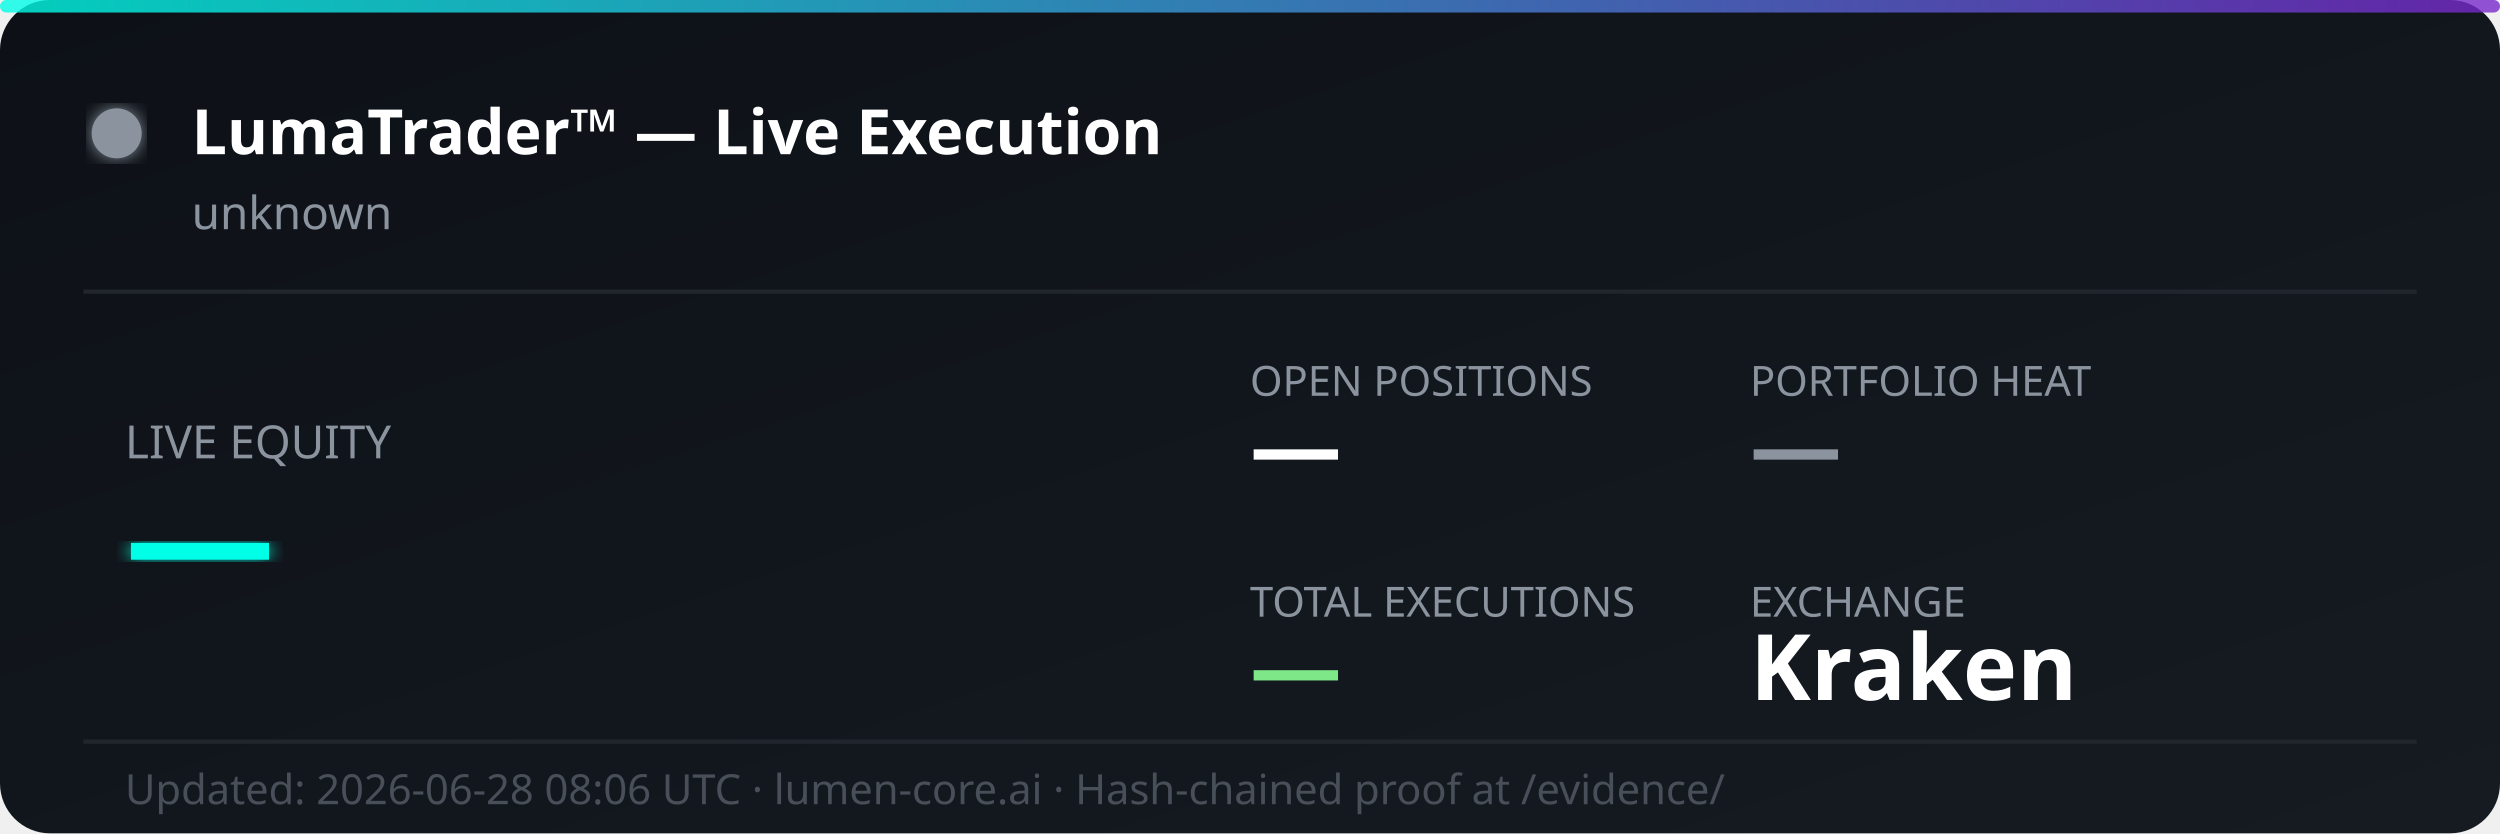
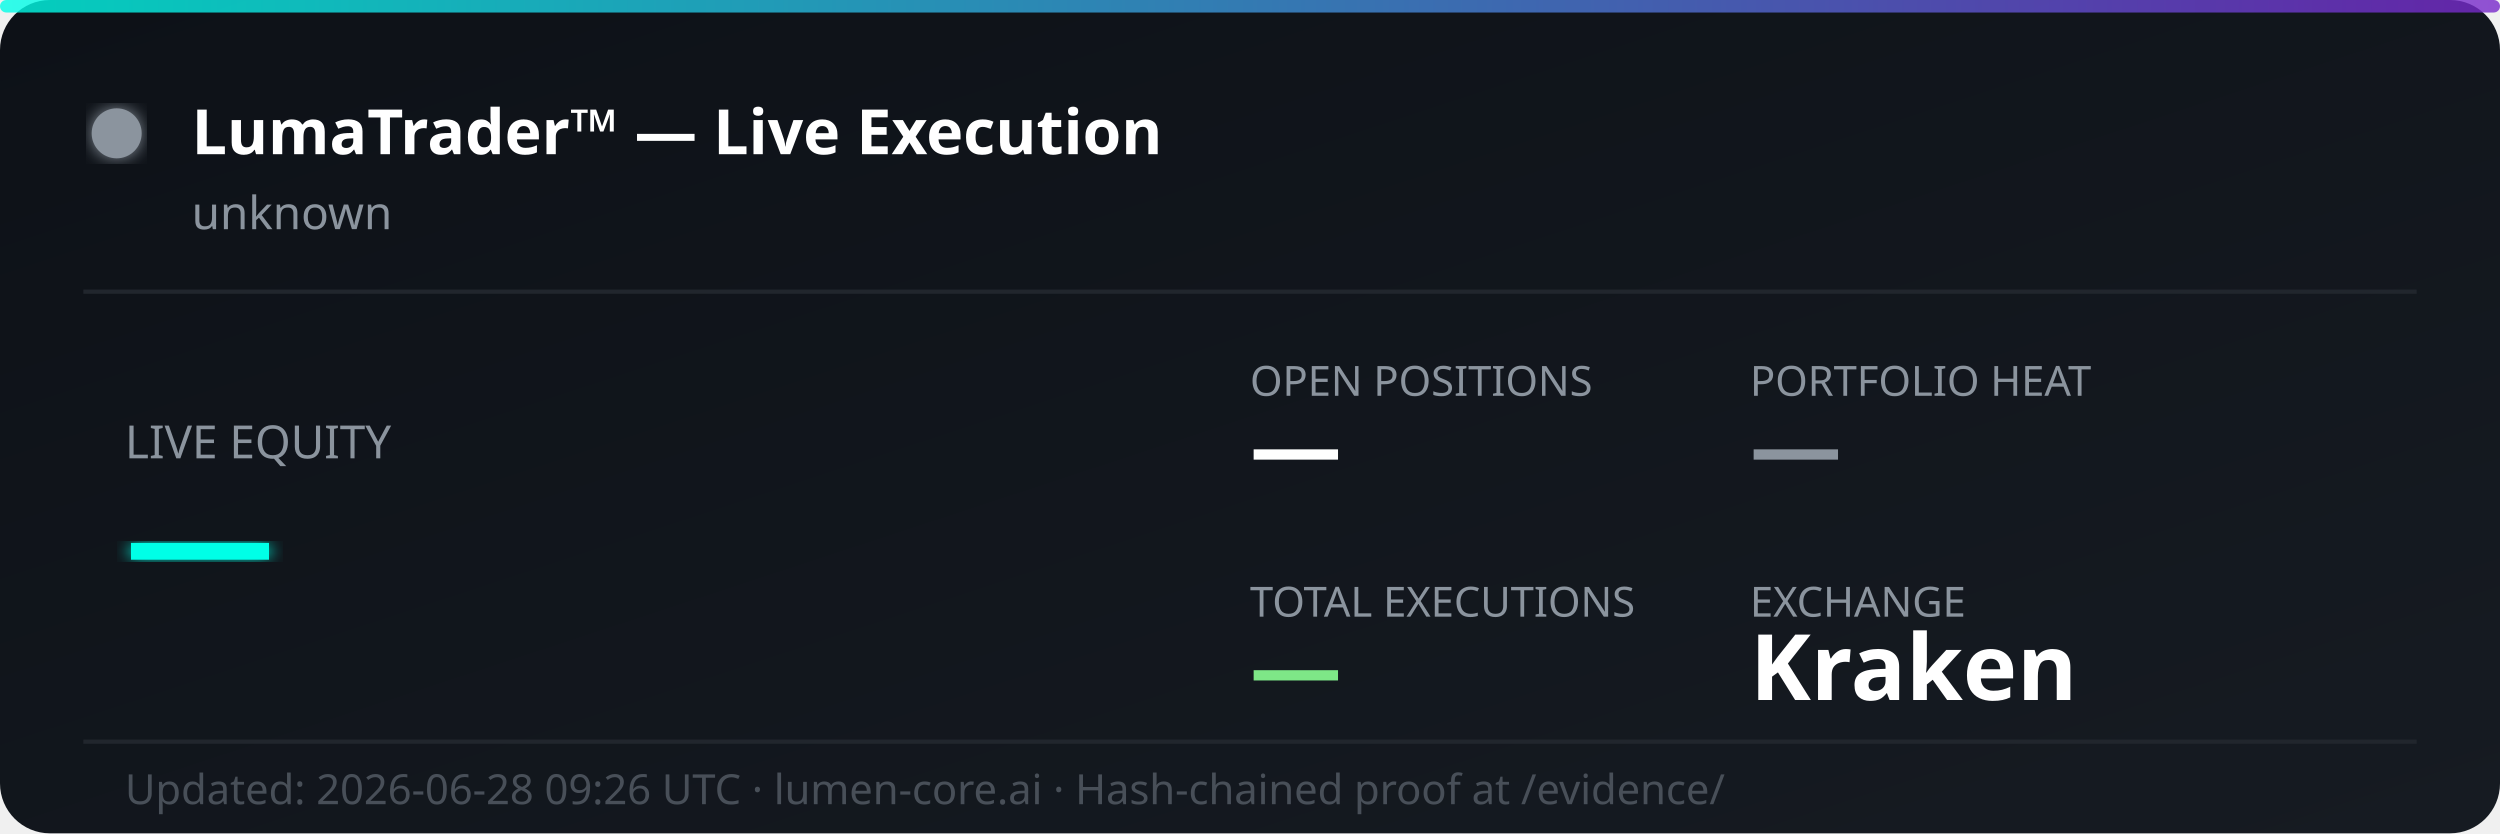
<svg xmlns="http://www.w3.org/2000/svg" width="600" height="200" viewBox="0 0 600 200" fill="none">
  <defs>
    <linearGradient id="bg" x1="0%" y1="0%" x2="100%" y2="100%">
      <stop offset="0%" style="stop-color:#0d1117;stop-opacity:1" />
      <stop offset="100%" style="stop-color:#161b22;stop-opacity:1" />
    </linearGradient>
    <linearGradient id="accent" x1="0%" y1="0%" x2="100%" y2="0%">
      <stop offset="0%" style="stop-color:#00ffe7;stop-opacity:0.8" />
      <stop offset="100%" style="stop-color:#7928ca;stop-opacity:0.8" />
    </linearGradient>
    <filter id="glow">
      <feGaussianBlur stdDeviation="2" result="coloredBlur" />
      <feMerge>
        <feMergeNode in="coloredBlur" />
        <feMergeNode in="SourceGraphic" />
      </feMerge>
    </filter>
  </defs>
  <rect width="600" height="200" rx="12" fill="url(#bg)" />
  <rect width="600" height="3" rx="1.5" fill="url(#accent)" />
  <circle cx="28" cy="32" r="6" fill="#8b949e" filter="url(#glow)">
    <animate attributeName="opacity" values="1;0.3;1" dur="2s" repeatCount="indefinite" />
  </circle>
  <text x="46" y="37" font-family="'Segoe UI', system-ui, sans-serif" font-size="15" font-weight="700" fill="#ffffff">LumaTrader™ — Live Execution</text>
  <text x="46" y="55" font-family="'Segoe UI', system-ui, sans-serif" font-size="11" fill="#8b949e">unknown</text>
  <line x1="20" y1="70" x2="580" y2="70" stroke="#21262d" stroke-width="1" />
  <text x="30" y="110" font-family="'Segoe UI', system-ui, sans-serif" font-size="11" fill="#8b949e">LIVE EQUITY</text>
  <text x="30" y="142" font-family="'Segoe UI', system-ui, sans-serif" font-size="36" font-weight="800" fill="#00ffe7" filter="url(#glow)">—</text>
  <text x="300" y="95" font-family="'Segoe UI', system-ui, sans-serif" font-size="10" fill="#8b949e">OPEN POSITIONS</text>
  <text x="300" y="115" font-family="'Segoe UI', system-ui, sans-serif" font-size="22" font-weight="700" fill="#ffffff">—</text>
  <text x="420" y="95" font-family="'Segoe UI', system-ui, sans-serif" font-size="10" fill="#8b949e">PORTFOLIO HEAT</text>
  <text x="420" y="115" font-family="'Segoe UI', system-ui, sans-serif" font-size="22" font-weight="700" fill="#8b949e">—</text>
  <text x="300" y="148" font-family="'Segoe UI', system-ui, sans-serif" font-size="10" fill="#8b949e">TOTAL EXECUTIONS</text>
  <text x="300" y="168" font-family="'Segoe UI', system-ui, sans-serif" font-size="22" font-weight="700" fill="#7ee787">—</text>
  <text x="420" y="148" font-family="'Segoe UI', system-ui, sans-serif" font-size="10" fill="#8b949e">EXCHANGE</text>
  <text x="420" y="168" font-family="'Segoe UI', system-ui, sans-serif" font-size="22" font-weight="700" fill="#ffffff">Kraken</text>
  <line x1="20" y1="178" x2="580" y2="178" stroke="#21262d" stroke-width="1" />
-   <text x="30" y="193" font-family="'Segoe UI', system-ui, sans-serif" font-size="10" fill="#484f58">Updated: 2026-06-28 08:06 UTC · lumen-core.ai · Hash-chained proof at /evidence/</text>
+   <text x="30" y="193" font-family="'Segoe UI', system-ui, sans-serif" font-size="10" fill="#484f58">Updated: 2026-06-28 09:26 UTC · lumen-core.ai · Hash-chained proof at /evidence/</text>
</svg>
